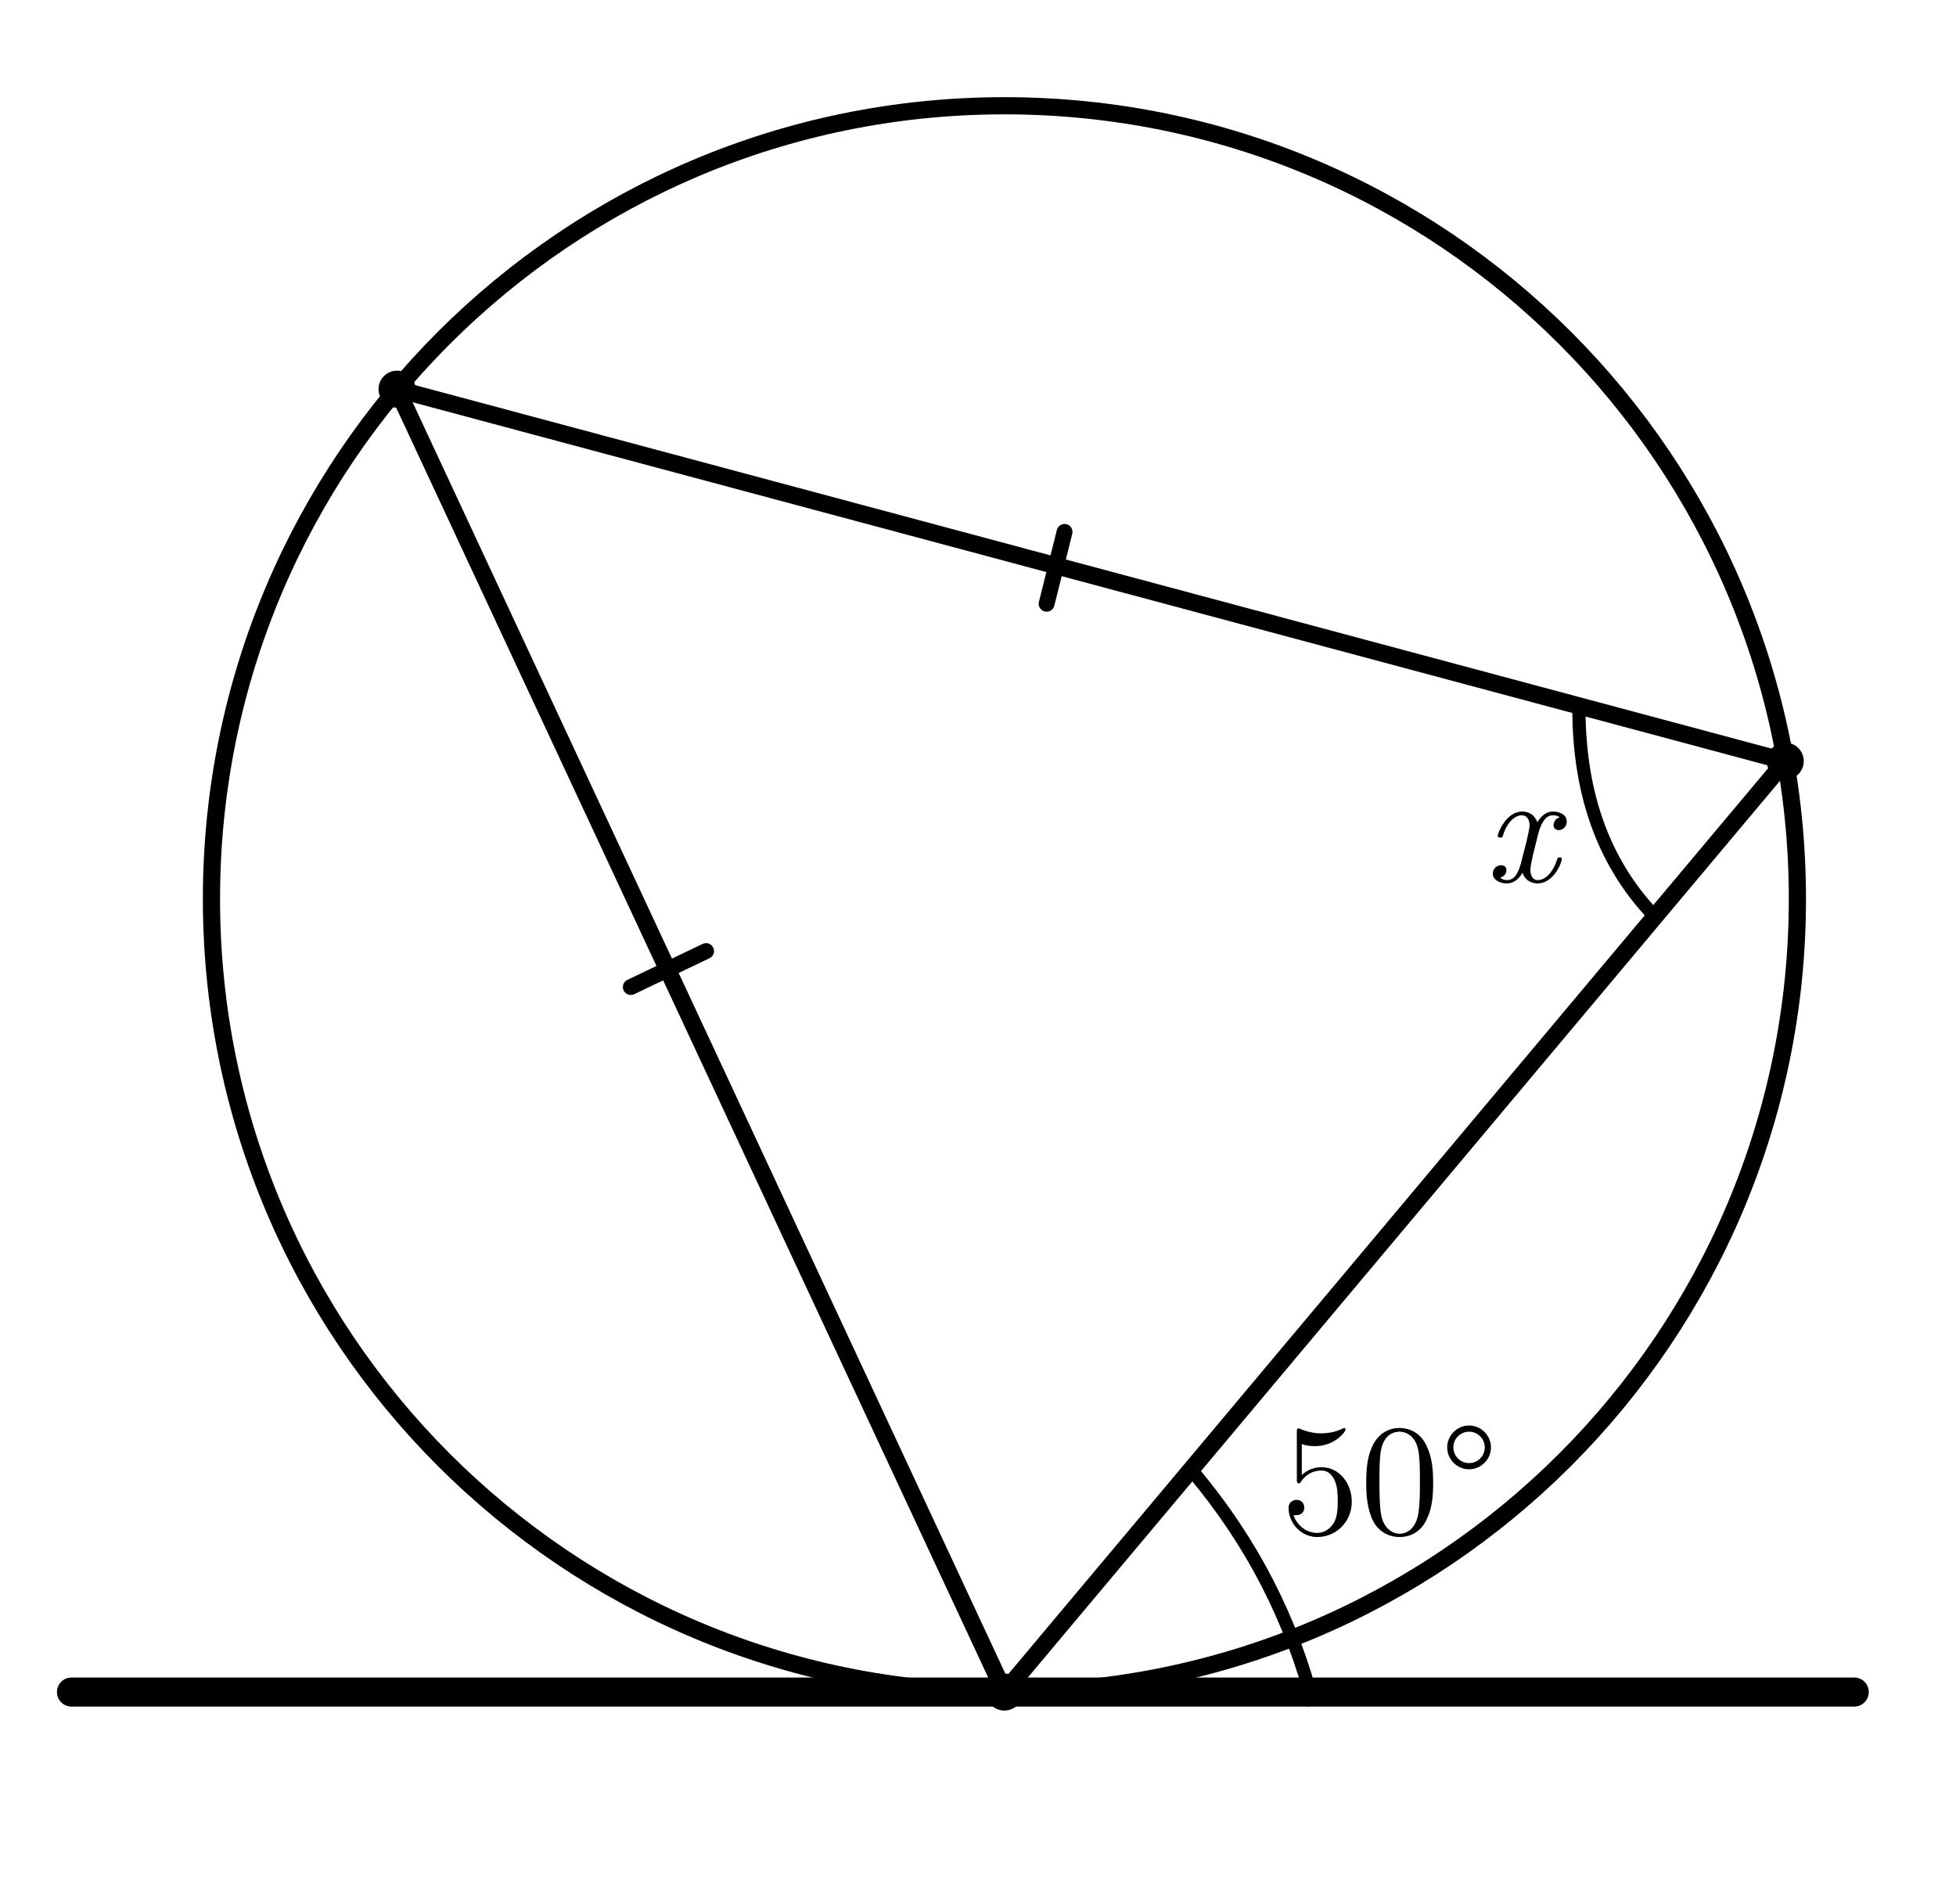
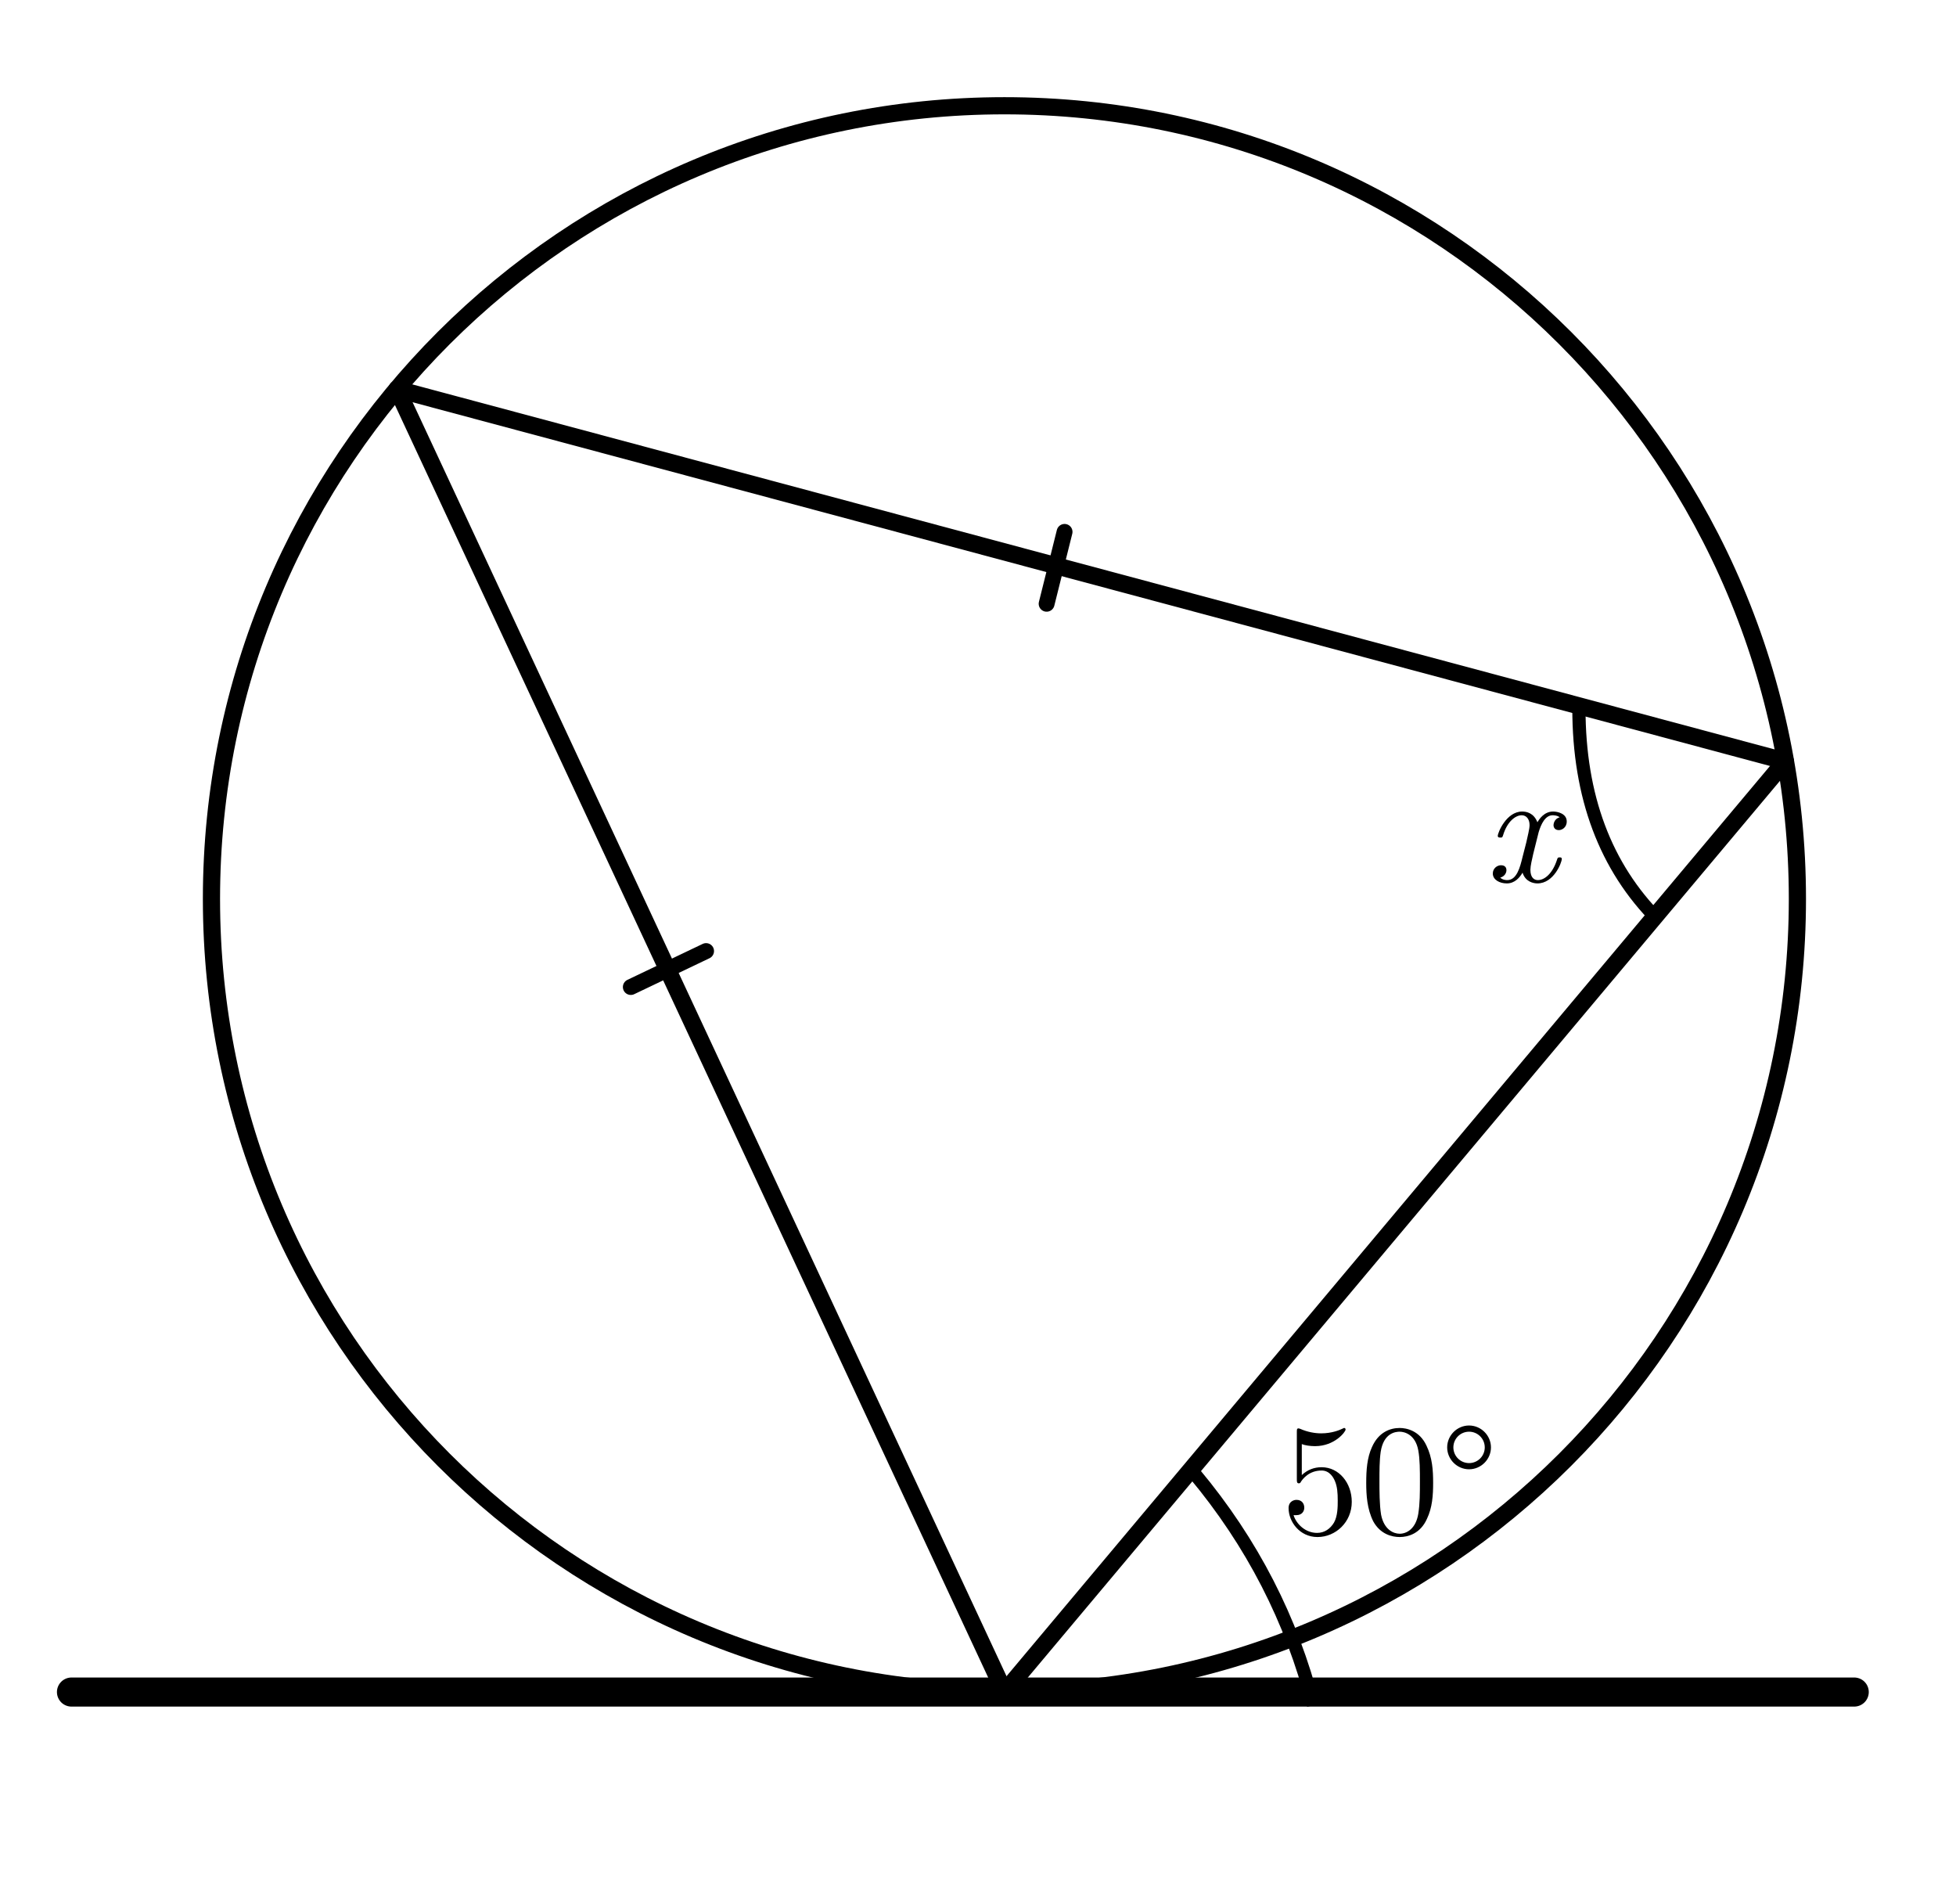
<svg xmlns="http://www.w3.org/2000/svg" width="74mm" height="72mm" viewBox="12 6 74 72" version="1.1" id="svg32">
  <defs id="defs36" />
  <style id="style2">
.main{fill:none;stroke:#000;stroke-width:.65;stroke-linecap:round;stroke-linejoin:round}
.tangent{fill:none;stroke:#000;stroke-width:1.1;stroke-linecap:round}
.mark{fill:none;stroke:#000;stroke-width:.5}
.tick{stroke:#000;stroke-width:.6}
.point{fill:#000}
.number,.unknown,.label{fill:#000;font-family:"CMU Serif","Latin Modern Roman","Times New Roman",serif}
.number,.unknown{font-size:6px}
.unknown{font-style:italic}
.label{font-size:5px}
</style>
  <circle class="main" cx="50" cy="40" r="30" id="circle4" />
  <path id="line6" class="tangent" style="fill:none;stroke:#000000;stroke-width:1.1;stroke-linecap:round" d="m 14.704,70 67.446,0" />
  <line class="main" x1="27.02" y1="20.72" x2="50" y2="70" id="line8" />
  <line class="main" x1="27.02" y1="20.72" x2="79.54" y2="34.79" id="line10" />
  <line class="main" x1="50" y1="70" x2="79.54" y2="34.79" id="line12" />
  <line class="tick" x1="35.865" y1="43.333" x2="38.713" y2="41.973" id="line14" style="stroke-linecap:round;stroke-linejoin:round" />
  <line class="tick" x1="52.275" y1="26.118" x2="51.596" y2="28.837" id="line16" style="stroke-linecap:round;stroke-linejoin:round" />
-   <circle class="point" cx="27.02" cy="20.72" r=".7" id="circle18" />
-   <circle class="point" cx="50" cy="70" r=".7" id="circle20" />
-   <circle class="point" cx="79.54" cy="34.79" r=".7" id="circle22" />
  <path class="mark" d="m 57.19,61.737 q 3.268,3.914 4.504,8.759" id="path24" />
  <text class="number" x="64.58" y="64.011" text-anchor="middle" id="text26">50°</text>
  <path class="mark" d="m 71.734,32.794 q 0,5 3,8" id="path28" />
  <text class="unknown" x="69.557" y="39.352" text-anchor="middle" id="text30">x</text>
</svg>
